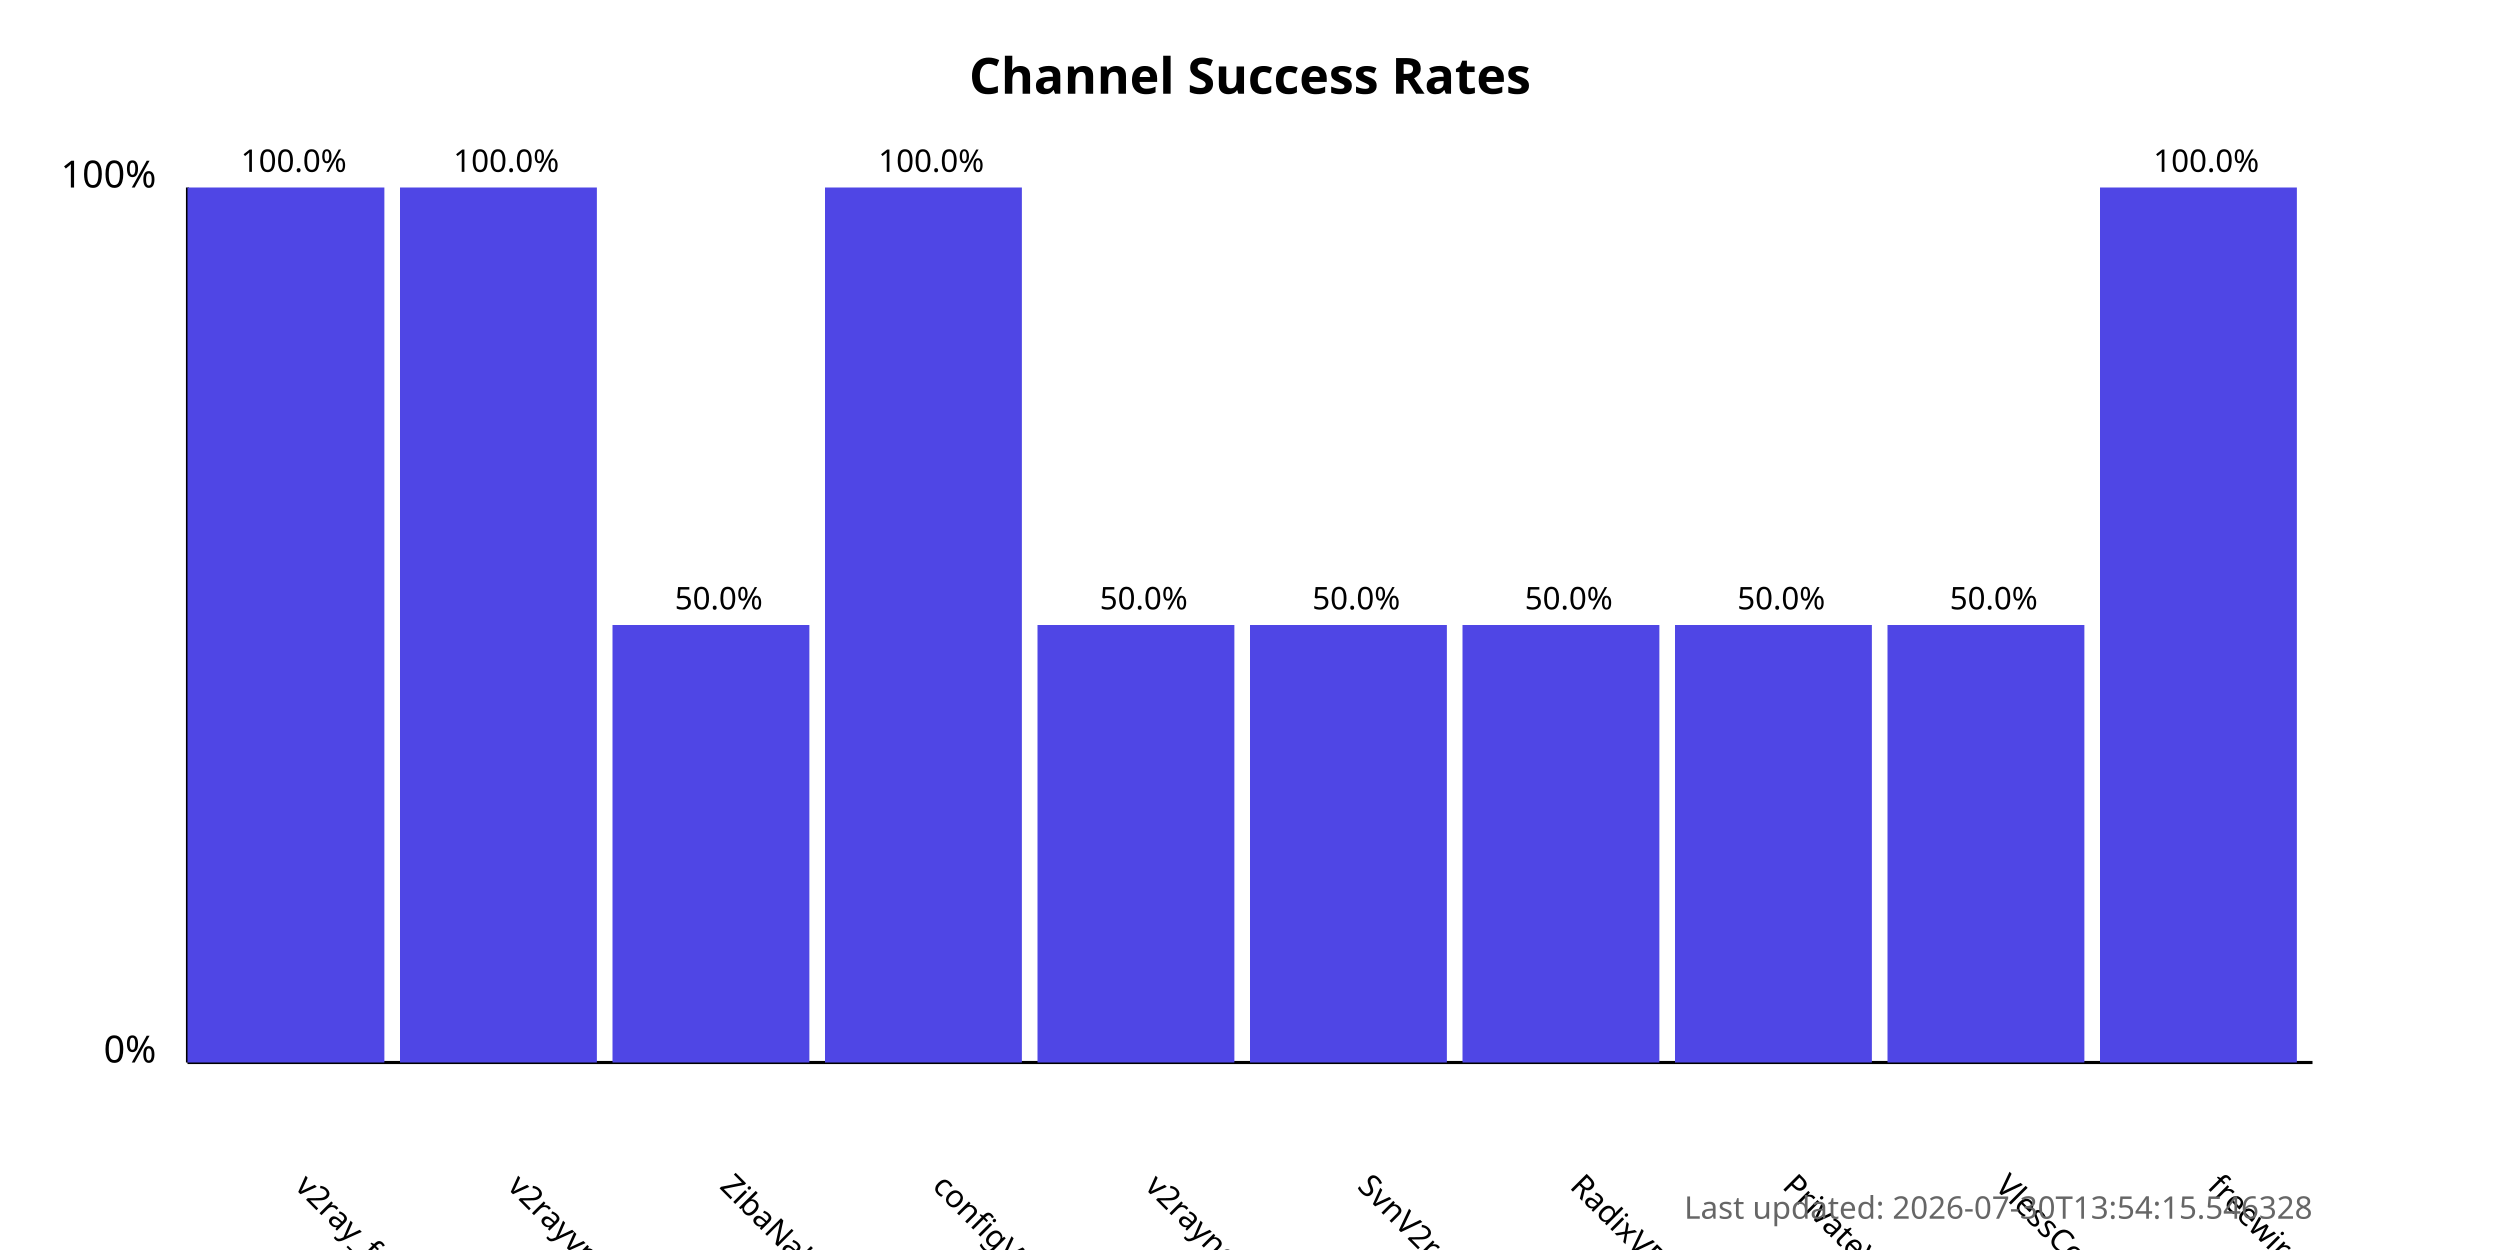
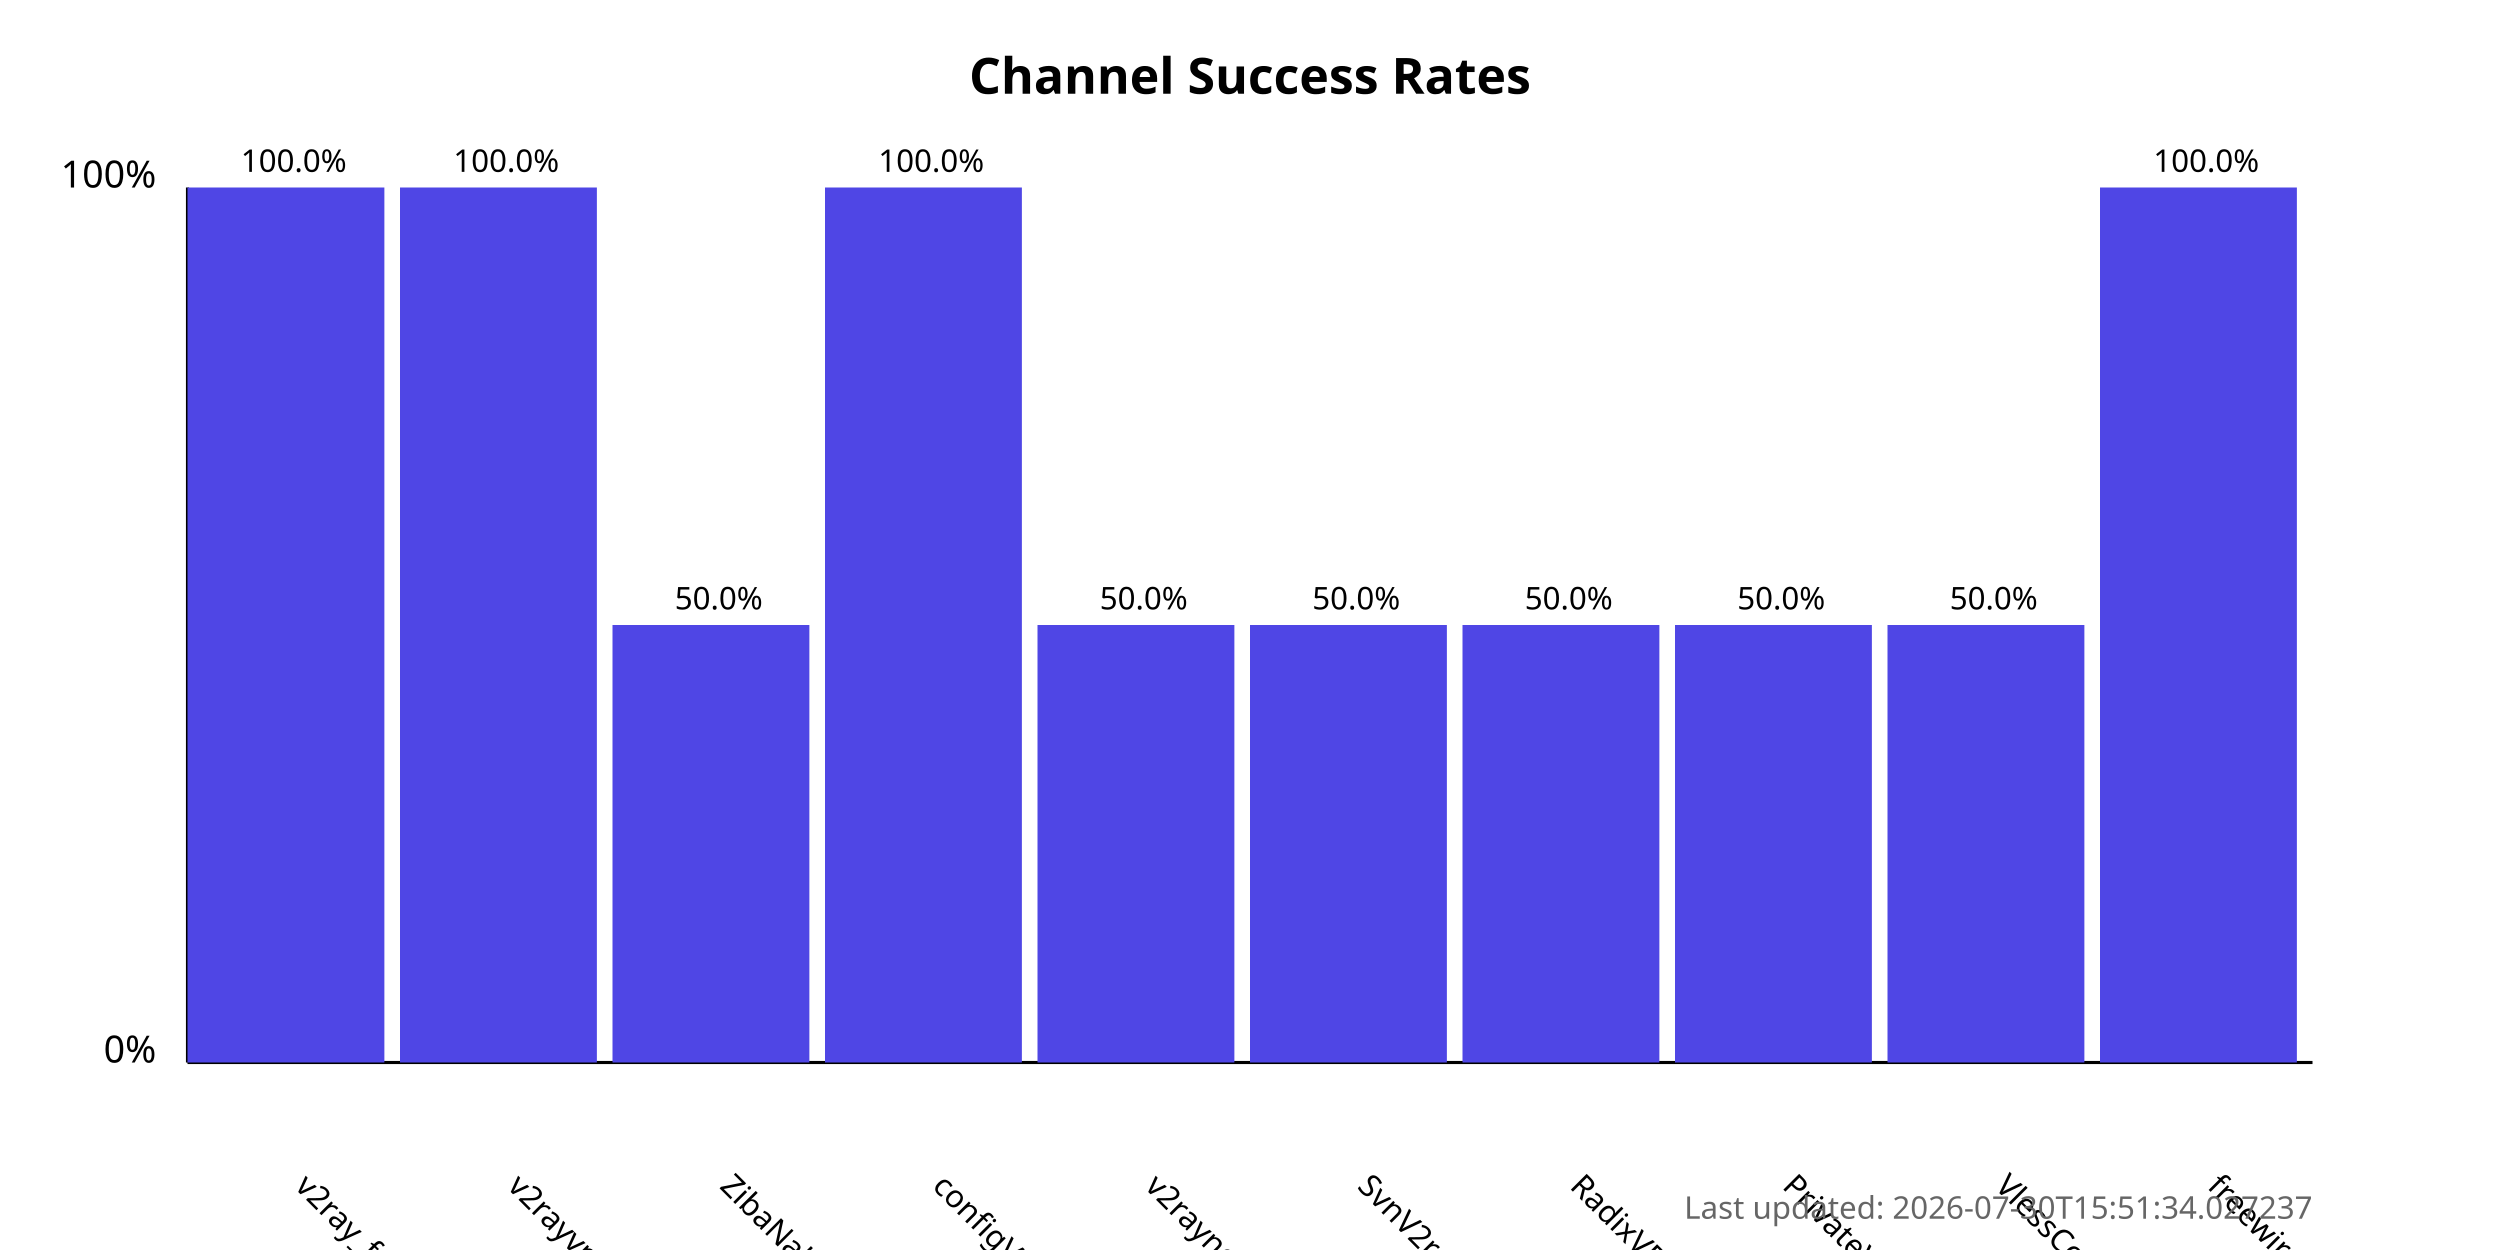
<svg xmlns="http://www.w3.org/2000/svg" width="800" height="400">
  <style>
            .chart-title { font: bold 16px sans-serif; }
            .axis-label { font: 12px sans-serif; }
            .tick-label { font: 10px sans-serif; }
            .bar { fill: #4f46e5; }
            .bar:hover { fill: #6366f1; }
            .timestamp { font: 10px sans-serif; fill: #666; }
        </style>
  <text x="400.0" y="30" text-anchor="middle" class="chart-title">
            Channel Success Rates
        </text>
  <line x1="60" y1="340" x2="60" y2="60" stroke="black" stroke-width="1" />
  <line x1="60" y1="340" x2="740" y2="340" stroke="black" stroke-width="1" />
  <text x="50" y="340" text-anchor="end" class="axis-label">0%</text>
  <text x="50" y="60" text-anchor="end" class="axis-label">100%</text>
  <g>
    <rect x="60" y="60.0" width="63.0" height="280.0" class="bar" />
    <text x="94.0" y="380" transform="rotate(45, 94.0, 380)" text-anchor="start" class="tick-label">
                v2ray_free_conf
            </text>
    <text x="94.0" y="55.0" text-anchor="middle" class="tick-label">
                100.0%
            </text>
  </g>
  <g>
    <rect x="128.0" y="60.0" width="63.0" height="280.0" class="bar" />
    <text x="162.0" y="380" transform="rotate(45, 162.0, 380)" text-anchor="start" class="tick-label">
                v2rayvpno
            </text>
    <text x="162.0" y="55.0" text-anchor="middle" class="tick-label">
                100.0%
            </text>
  </g>
  <g>
    <rect x="196.0" y="200.0" width="63.0" height="140.0" class="bar" />
    <text x="230.0" y="380" transform="rotate(45, 230.0, 380)" text-anchor="start" class="tick-label">
                ZibaNabz
            </text>
    <text x="230.0" y="195.0" text-anchor="middle" class="tick-label">
                50.0%
            </text>
  </g>
  <g>
    <rect x="264.0" y="60.0" width="63.0" height="280.0" class="bar" />
    <text x="298.0" y="380" transform="rotate(45, 298.0, 380)" text-anchor="start" class="tick-label">
                configV2rayForFree
            </text>
    <text x="298.0" y="55.0" text-anchor="middle" class="tick-label">
                100.0%
            </text>
  </g>
  <g>
    <rect x="332.0" y="200.0" width="63.0" height="140.0" class="bar" />
    <text x="366.0" y="380" transform="rotate(45, 366.0, 380)" text-anchor="start" class="tick-label">
                v2rayngvpn
            </text>
    <text x="366.0" y="195.0" text-anchor="middle" class="tick-label">
                50.0%
            </text>
  </g>
  <g>
    <rect x="400.0" y="200.0" width="63.0" height="140.0" class="bar" />
    <text x="434.0" y="380" transform="rotate(45, 434.0, 380)" text-anchor="start" class="tick-label">
                SvnV2ray
            </text>
    <text x="434.0" y="195.0" text-anchor="middle" class="tick-label">
                50.0%
            </text>
  </g>
  <g>
    <rect x="468.0" y="200.0" width="63.0" height="140.0" class="bar" />
    <text x="502.0" y="380" transform="rotate(45, 502.0, 380)" text-anchor="start" class="tick-label">
                RadixVPN
            </text>
    <text x="502.0" y="195.0" text-anchor="middle" class="tick-label">
                50.0%
            </text>
  </g>
  <g>
    <rect x="536.0" y="200.0" width="63.0" height="140.0" class="bar" />
    <text x="570.0" y="380" transform="rotate(45, 570.0, 380)" text-anchor="start" class="tick-label">
                PrivateVPNs
            </text>
    <text x="570.0" y="195.0" text-anchor="middle" class="tick-label">
                50.0%
            </text>
  </g>
  <g>
    <rect x="604.0" y="200.0" width="63.0" height="140.0" class="bar" />
    <text x="638.0" y="380" transform="rotate(45, 638.0, 380)" text-anchor="start" class="tick-label">
                VlessConfig
            </text>
    <text x="638.0" y="195.0" text-anchor="middle" class="tick-label">
                50.0%
            </text>
  </g>
  <g>
    <rect x="672.0" y="60.0" width="63.0" height="280.0" class="bar" />
    <text x="706.0" y="380" transform="rotate(45, 706.0, 380)" text-anchor="start" class="tick-label">
                freewireguard
            </text>
    <text x="706.0" y="55.0" text-anchor="middle" class="tick-label">
                100.0%
            </text>
  </g>
  <text x="740" y="390" text-anchor="end" class="timestamp">
-             Last updated: 2026-07-30T13:54:15.546328
+             Last updated: 2026-07-30T15:51:34.027237
        </text>
</svg>
